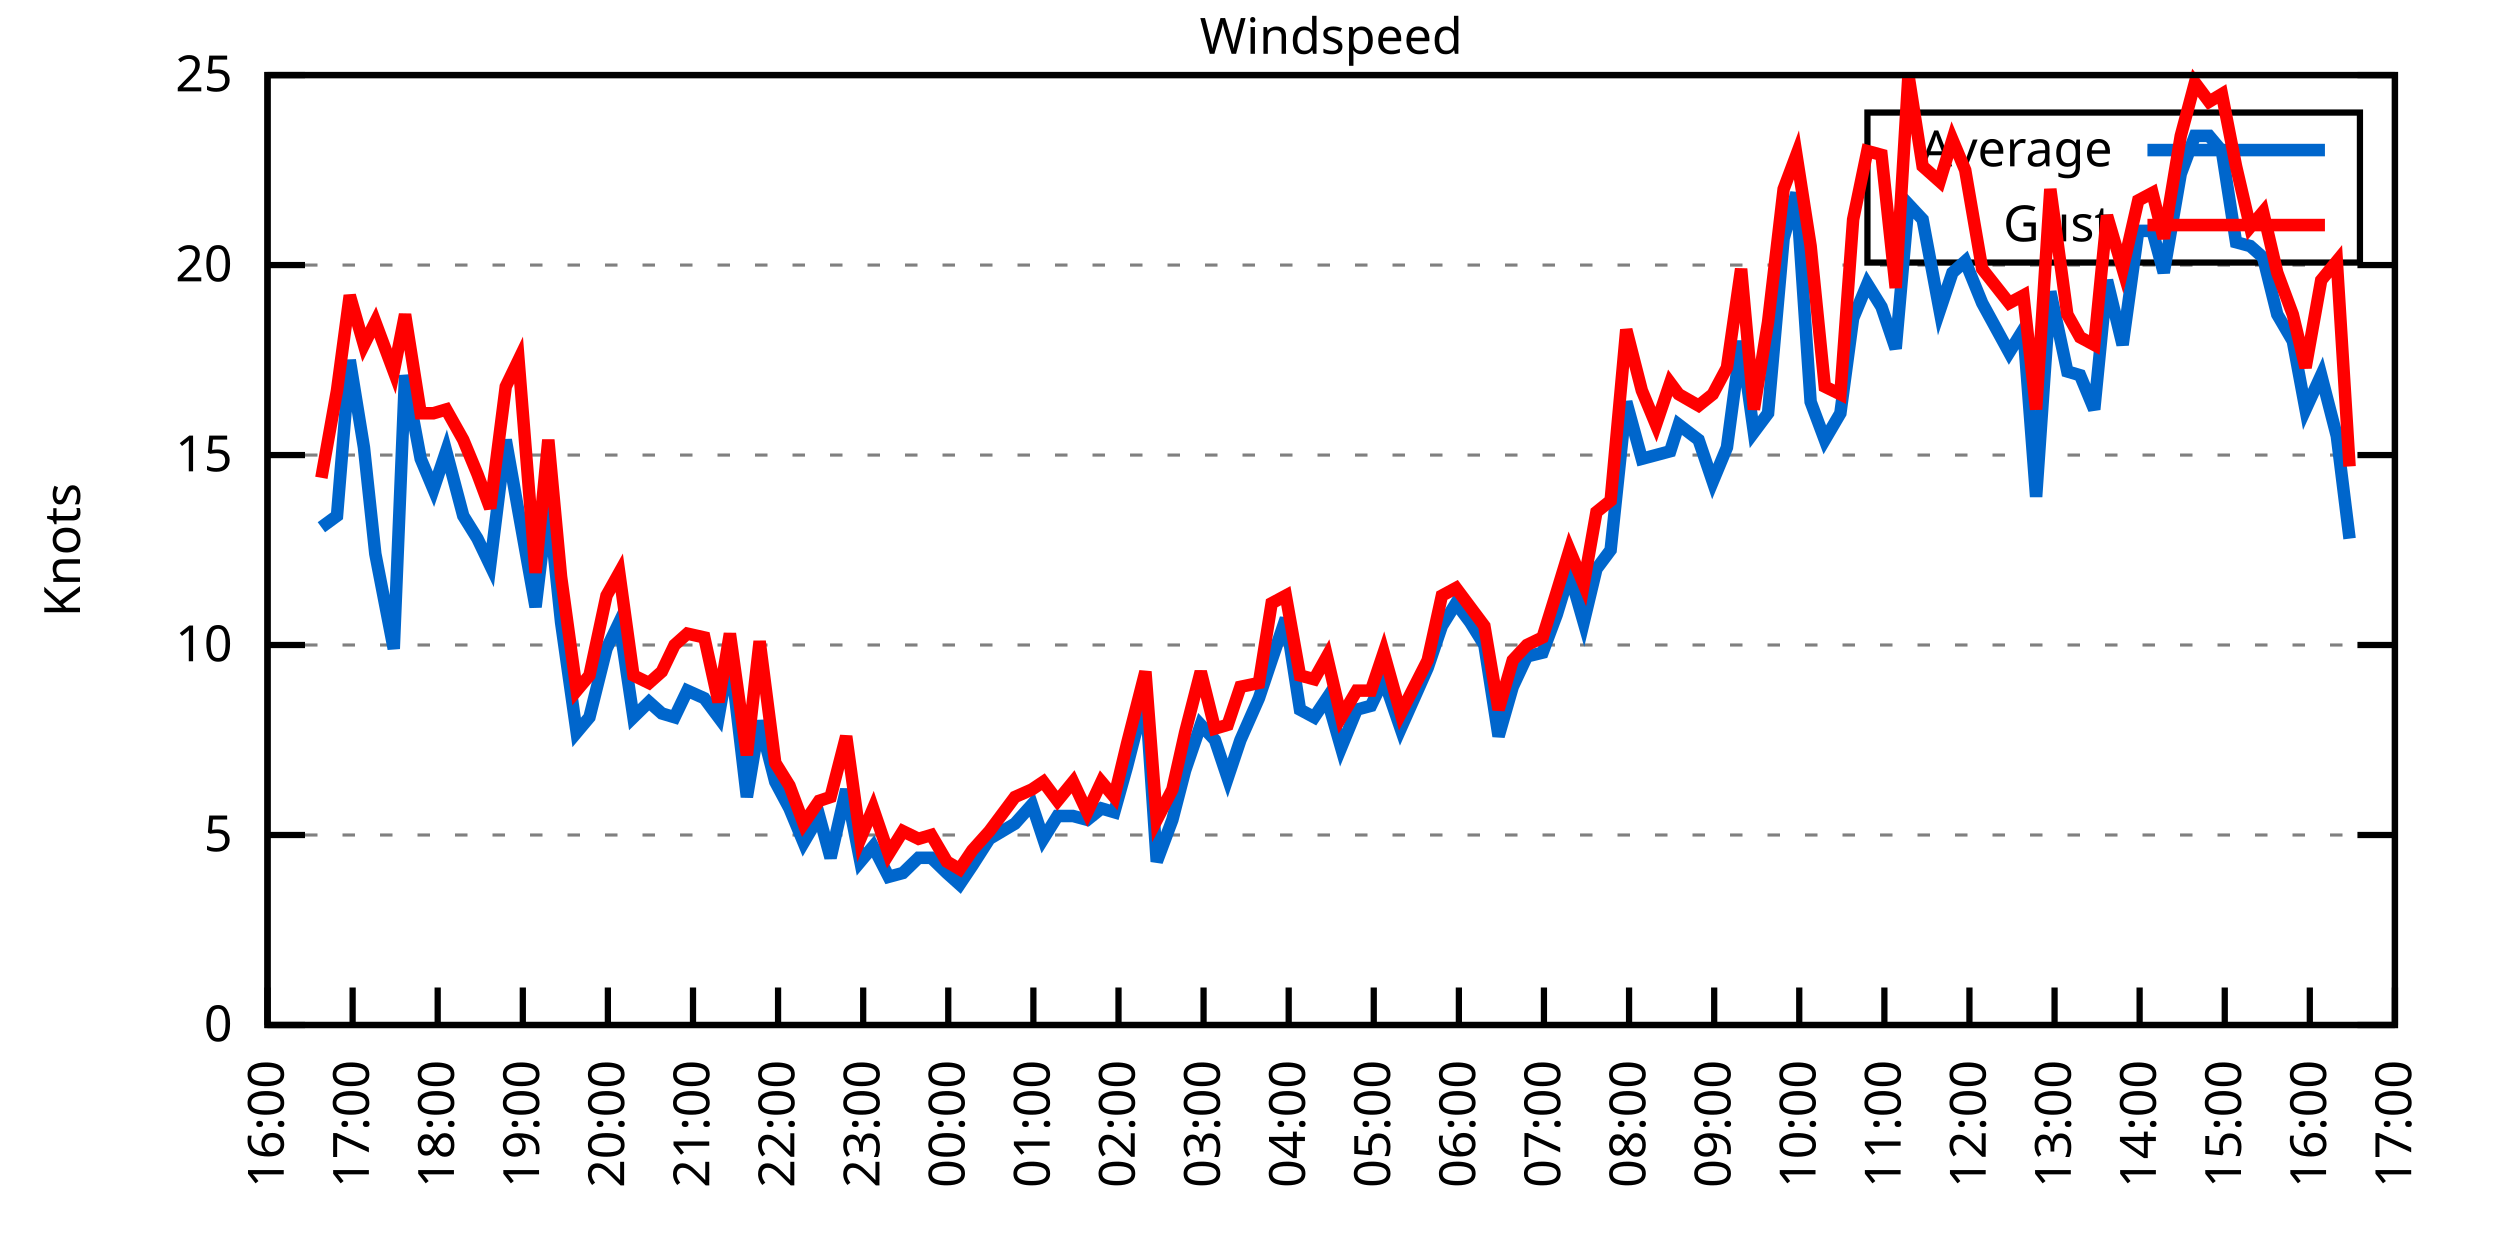
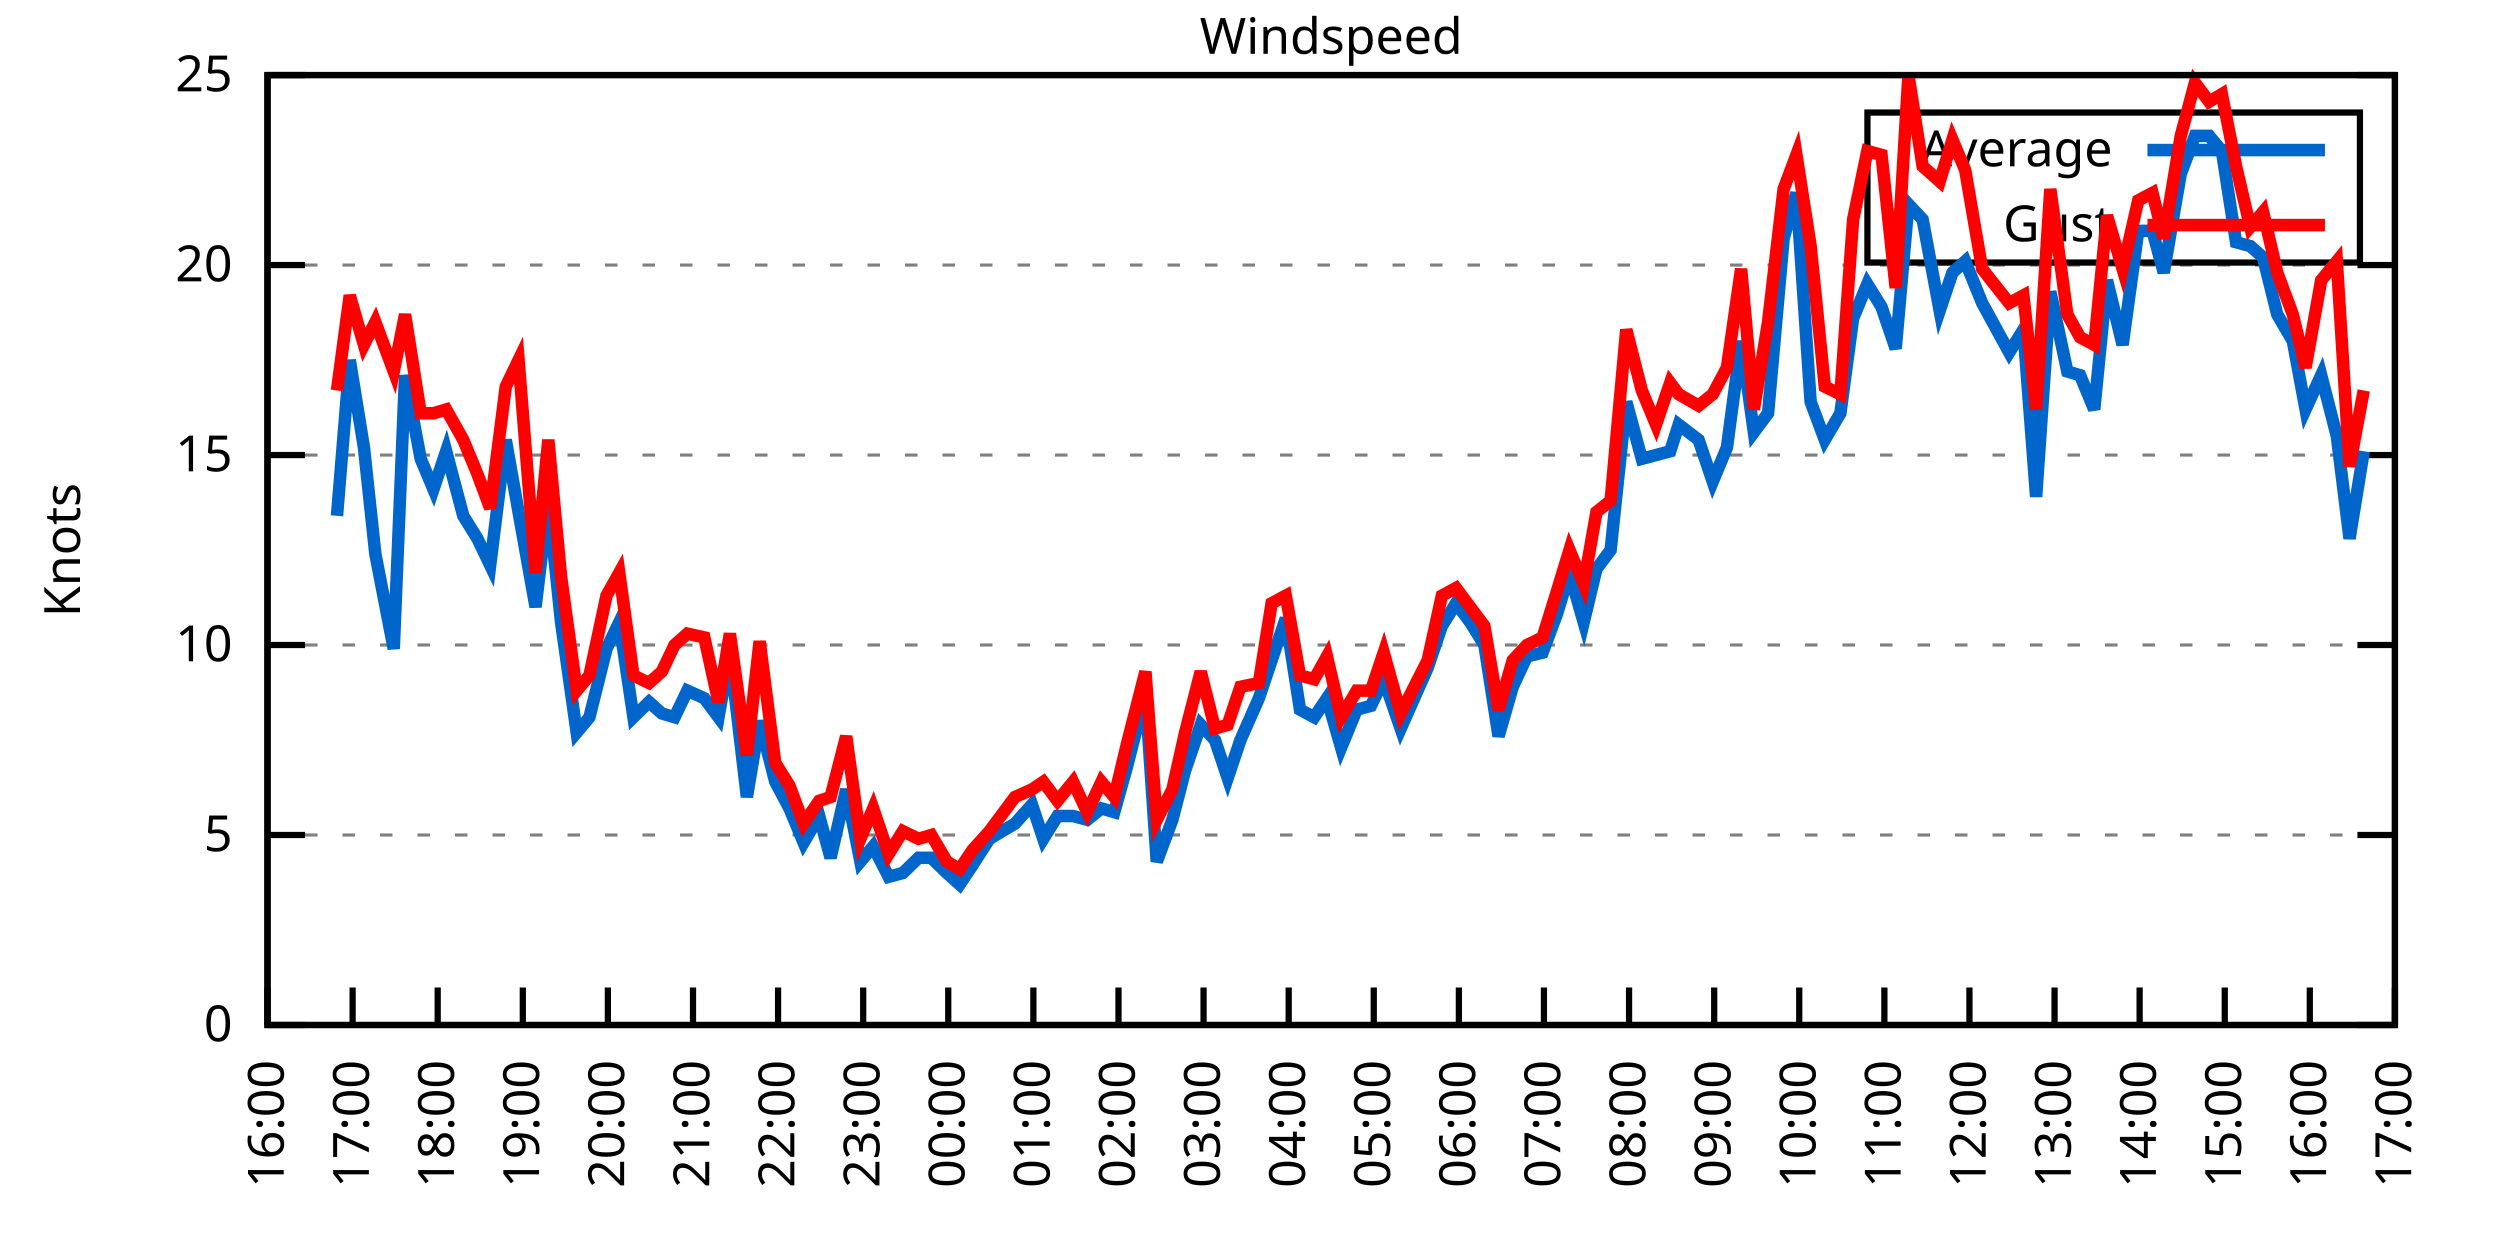
<svg xmlns="http://www.w3.org/2000/svg" xmlns:xlink="http://www.w3.org/1999/xlink" width="400" height="200" viewBox="0 0 400 200">
  <g id="gnuplot_canvas">
    <rect x="0" y="0" width="400" height="200" fill="none" />
    <defs>
      <circle id="gpDot" r="0.5" stroke-width="0.5" stroke="currentColor" />
      <path id="gpPt0" stroke-width="0.333" stroke="currentColor" d="M-1,0 h2 M0,-1 v2" />
      <path id="gpPt1" stroke-width="0.333" stroke="currentColor" d="M-1,-1 L1,1 M1,-1 L-1,1" />
      <path id="gpPt2" stroke-width="0.333" stroke="currentColor" d="M-1,0 L1,0 M0,-1 L0,1 M-1,-1 L1,1 M-1,1 L1,-1" />
      <rect id="gpPt3" stroke-width="0.333" stroke="currentColor" x="-1" y="-1" width="2" height="2" />
      <rect id="gpPt4" stroke-width="0.333" stroke="currentColor" fill="currentColor" x="-1" y="-1" width="2" height="2" />
      <circle id="gpPt5" stroke-width="0.333" stroke="currentColor" cx="0" cy="0" r="1" />
      <use xlink:href="#gpPt5" id="gpPt6" fill="currentColor" stroke="none" />
      <path id="gpPt7" stroke-width="0.333" stroke="currentColor" d="M0,-1.33 L-1.33,0.67 L1.33,0.67 z" />
      <use xlink:href="#gpPt7" id="gpPt8" fill="currentColor" stroke="none" />
      <use xlink:href="#gpPt7" id="gpPt9" stroke="currentColor" transform="rotate(180)" />
      <use xlink:href="#gpPt9" id="gpPt10" fill="currentColor" stroke="none" />
      <use xlink:href="#gpPt3" id="gpPt11" stroke="currentColor" transform="rotate(45)" />
      <use xlink:href="#gpPt11" id="gpPt12" fill="currentColor" stroke="none" />
      <path id="gpPt13" stroke-width="0.333" stroke="currentColor" d="M0,1.330 L1.265,0.411 L0.782,-1.067 L-0.782,-1.076 L-1.265,0.411 z" />
      <use xlink:href="#gpPt13" id="gpPt14" fill="currentColor" stroke="none" />
      <filter id="textbox" filterUnits="objectBoundingBox" x="0" y="0" height="1" width="1">
        <feFlood flood-color="white" flood-opacity="1" result="bgnd" />
        <feComposite in="SourceGraphic" in2="bgnd" operator="atop" />
      </filter>
      <filter id="greybox" filterUnits="objectBoundingBox" x="0" y="0" height="1" width="1">
        <feFlood flood-color="lightgrey" flood-opacity="1" result="grey" />
        <feComposite in="SourceGraphic" in2="grey" operator="atop" />
      </filter>
    </defs>
    <g fill="none" color="white" stroke="currentColor" stroke-width="1.00" stroke-linecap="butt" stroke-linejoin="miter">
</g>
    <g fill="none" color="black" stroke="currentColor" stroke-width="1.00" stroke-linecap="butt" stroke-linejoin="miter">
      <g stroke="none" shape-rendering="crispEdges">
        <polygon fill="rgb(255, 255, 255)" points="42.80,164.00 383.18,164.00 383.18,12.02 42.80,12.02 " />
      </g>
    </g>
    <g fill="none" color="black" stroke="currentColor" stroke-width="1.00" stroke-linecap="butt" stroke-linejoin="miter">
</g>
    <g fill="none" color="black" stroke="black" stroke-width="0.50" stroke-linecap="butt" stroke-linejoin="miter">
</g>
    <g fill="none" color="gray" stroke="currentColor" stroke-width="0.50" stroke-linecap="butt" stroke-linejoin="miter">
      <path stroke="gray" stroke-dasharray="2,4" class="gridline" d="M42.80,164.00 L383.19,164.00  " />
    </g>
    <g fill="none" color="gray" stroke="gray" stroke-width="1.00" stroke-linecap="butt" stroke-linejoin="miter">
</g>
    <g fill="none" color="black" stroke="currentColor" stroke-width="1.00" stroke-linecap="butt" stroke-linejoin="miter">
      <path stroke="black" d="M42.80,164.00 L48.80,164.00 M383.19,164.00 L377.19,164.00  " />
      <g transform="translate(37.20,166.60)" stroke="none" fill="black" font-family="Sans" font-size="8.00" text-anchor="end">
        <text>
          <tspan font-family="Sans"> 0</tspan>
        </text>
      </g>
    </g>
    <g fill="none" color="black" stroke="currentColor" stroke-width="1.00" stroke-linecap="butt" stroke-linejoin="miter">
</g>
    <g fill="none" color="black" stroke="black" stroke-width="0.50" stroke-linecap="butt" stroke-linejoin="miter">
</g>
    <g fill="none" color="gray" stroke="currentColor" stroke-width="0.50" stroke-linecap="butt" stroke-linejoin="miter">
      <path stroke="gray" stroke-dasharray="2,4" class="gridline" d="M42.80,133.60 L383.19,133.60  " />
    </g>
    <g fill="none" color="gray" stroke="gray" stroke-width="1.00" stroke-linecap="butt" stroke-linejoin="miter">
</g>
    <g fill="none" color="black" stroke="currentColor" stroke-width="1.00" stroke-linecap="butt" stroke-linejoin="miter">
      <path stroke="black" d="M42.80,133.60 L48.80,133.60 M383.19,133.60 L377.19,133.60  " />
      <g transform="translate(37.20,136.20)" stroke="none" fill="black" font-family="Sans" font-size="8.00" text-anchor="end">
        <text>
          <tspan font-family="Sans"> 5</tspan>
        </text>
      </g>
    </g>
    <g fill="none" color="black" stroke="currentColor" stroke-width="1.00" stroke-linecap="butt" stroke-linejoin="miter">
</g>
    <g fill="none" color="black" stroke="black" stroke-width="0.50" stroke-linecap="butt" stroke-linejoin="miter">
</g>
    <g fill="none" color="gray" stroke="currentColor" stroke-width="0.50" stroke-linecap="butt" stroke-linejoin="miter">
      <path stroke="gray" stroke-dasharray="2,4" class="gridline" d="M42.80,103.20 L383.19,103.20  " />
    </g>
    <g fill="none" color="gray" stroke="gray" stroke-width="1.00" stroke-linecap="butt" stroke-linejoin="miter">
</g>
    <g fill="none" color="black" stroke="currentColor" stroke-width="1.00" stroke-linecap="butt" stroke-linejoin="miter">
      <path stroke="black" d="M42.80,103.20 L48.80,103.20 M383.19,103.20 L377.19,103.20  " />
      <g transform="translate(37.20,105.80)" stroke="none" fill="black" font-family="Sans" font-size="8.00" text-anchor="end">
        <text>
          <tspan font-family="Sans"> 10</tspan>
        </text>
      </g>
    </g>
    <g fill="none" color="black" stroke="currentColor" stroke-width="1.00" stroke-linecap="butt" stroke-linejoin="miter">
</g>
    <g fill="none" color="black" stroke="black" stroke-width="0.50" stroke-linecap="butt" stroke-linejoin="miter">
</g>
    <g fill="none" color="gray" stroke="currentColor" stroke-width="0.50" stroke-linecap="butt" stroke-linejoin="miter">
      <path stroke="gray" stroke-dasharray="2,4" class="gridline" d="M42.80,72.81 L383.19,72.81  " />
    </g>
    <g fill="none" color="gray" stroke="gray" stroke-width="1.00" stroke-linecap="butt" stroke-linejoin="miter">
</g>
    <g fill="none" color="black" stroke="currentColor" stroke-width="1.00" stroke-linecap="butt" stroke-linejoin="miter">
      <path stroke="black" d="M42.80,72.81 L48.80,72.81 M383.19,72.81 L377.19,72.81  " />
      <g transform="translate(37.20,75.41)" stroke="none" fill="black" font-family="Sans" font-size="8.00" text-anchor="end">
        <text>
          <tspan font-family="Sans"> 15</tspan>
        </text>
      </g>
    </g>
    <g fill="none" color="black" stroke="currentColor" stroke-width="1.00" stroke-linecap="butt" stroke-linejoin="miter">
</g>
    <g fill="none" color="black" stroke="black" stroke-width="0.50" stroke-linecap="butt" stroke-linejoin="miter">
</g>
    <g fill="none" color="gray" stroke="currentColor" stroke-width="0.50" stroke-linecap="butt" stroke-linejoin="miter">
      <path stroke="gray" stroke-dasharray="2,4" class="gridline" d="M42.80,42.41 L383.19,42.41  " />
    </g>
    <g fill="none" color="gray" stroke="gray" stroke-width="1.00" stroke-linecap="butt" stroke-linejoin="miter">
</g>
    <g fill="none" color="black" stroke="currentColor" stroke-width="1.00" stroke-linecap="butt" stroke-linejoin="miter">
      <path stroke="black" d="M42.80,42.41 L48.80,42.41 M383.19,42.41 L377.19,42.41  " />
      <g transform="translate(37.20,45.01)" stroke="none" fill="black" font-family="Sans" font-size="8.00" text-anchor="end">
        <text>
          <tspan font-family="Sans"> 20</tspan>
        </text>
      </g>
    </g>
    <g fill="none" color="black" stroke="currentColor" stroke-width="1.00" stroke-linecap="butt" stroke-linejoin="miter">
</g>
    <g fill="none" color="black" stroke="black" stroke-width="0.50" stroke-linecap="butt" stroke-linejoin="miter">
</g>
    <g fill="none" color="gray" stroke="currentColor" stroke-width="0.50" stroke-linecap="butt" stroke-linejoin="miter">
      <path stroke="gray" stroke-dasharray="2,4" class="gridline" d="M42.80,12.01 L383.19,12.01  " />
    </g>
    <g fill="none" color="gray" stroke="gray" stroke-width="1.00" stroke-linecap="butt" stroke-linejoin="miter">
</g>
    <g fill="none" color="black" stroke="currentColor" stroke-width="1.00" stroke-linecap="butt" stroke-linejoin="miter">
      <path stroke="black" d="M42.80,12.01 L48.80,12.01 M383.19,12.01 L377.19,12.01  " />
      <g transform="translate(37.20,14.61)" stroke="none" fill="black" font-family="Sans" font-size="8.00" text-anchor="end">
        <text>
          <tspan font-family="Sans"> 25</tspan>
        </text>
      </g>
    </g>
    <g fill="none" color="black" stroke="currentColor" stroke-width="1.00" stroke-linecap="butt" stroke-linejoin="miter">
      <path stroke="black" d="M42.80,164.00 L42.80,158.00  " />
      <g transform="translate(45.40,169.60) rotate(270.00)" stroke="none" fill="black" font-family="Sans" font-size="8.00" text-anchor="end">
        <text>
          <tspan font-family="Sans">16:00</tspan>
        </text>
      </g>
    </g>
    <g fill="none" color="black" stroke="currentColor" stroke-width="1.00" stroke-linecap="butt" stroke-linejoin="miter">
      <path stroke="black" d="M56.42,164.00 L56.42,158.00  " />
      <g transform="translate(59.02,169.60) rotate(270.00)" stroke="none" fill="black" font-family="Sans" font-size="8.00" text-anchor="end">
        <text>
          <tspan font-family="Sans">17:00</tspan>
        </text>
      </g>
    </g>
    <g fill="none" color="black" stroke="currentColor" stroke-width="1.00" stroke-linecap="butt" stroke-linejoin="miter">
      <path stroke="black" d="M70.03,164.00 L70.03,158.00  " />
      <g transform="translate(72.63,169.60) rotate(270.00)" stroke="none" fill="black" font-family="Sans" font-size="8.00" text-anchor="end">
        <text>
          <tspan font-family="Sans">18:00</tspan>
        </text>
      </g>
    </g>
    <g fill="none" color="black" stroke="currentColor" stroke-width="1.00" stroke-linecap="butt" stroke-linejoin="miter">
      <path stroke="black" d="M83.65,164.00 L83.65,158.00  " />
      <g transform="translate(86.25,169.60) rotate(270.00)" stroke="none" fill="black" font-family="Sans" font-size="8.00" text-anchor="end">
        <text>
          <tspan font-family="Sans">19:00</tspan>
        </text>
      </g>
    </g>
    <g fill="none" color="black" stroke="currentColor" stroke-width="1.00" stroke-linecap="butt" stroke-linejoin="miter">
      <path stroke="black" d="M97.26,164.00 L97.26,158.00  " />
      <g transform="translate(99.86,169.60) rotate(270.00)" stroke="none" fill="black" font-family="Sans" font-size="8.00" text-anchor="end">
        <text>
          <tspan font-family="Sans">20:00</tspan>
        </text>
      </g>
    </g>
    <g fill="none" color="black" stroke="currentColor" stroke-width="1.00" stroke-linecap="butt" stroke-linejoin="miter">
      <path stroke="black" d="M110.88,164.00 L110.88,158.00  " />
      <g transform="translate(113.48,169.60) rotate(270.00)" stroke="none" fill="black" font-family="Sans" font-size="8.00" text-anchor="end">
        <text>
          <tspan font-family="Sans">21:00</tspan>
        </text>
      </g>
    </g>
    <g fill="none" color="black" stroke="currentColor" stroke-width="1.00" stroke-linecap="butt" stroke-linejoin="miter">
      <path stroke="black" d="M124.49,164.00 L124.49,158.00  " />
      <g transform="translate(127.09,169.60) rotate(270.00)" stroke="none" fill="black" font-family="Sans" font-size="8.00" text-anchor="end">
        <text>
          <tspan font-family="Sans">22:00</tspan>
        </text>
      </g>
    </g>
    <g fill="none" color="black" stroke="currentColor" stroke-width="1.00" stroke-linecap="butt" stroke-linejoin="miter">
      <path stroke="black" d="M138.11,164.00 L138.11,158.00  " />
      <g transform="translate(140.71,169.60) rotate(270.00)" stroke="none" fill="black" font-family="Sans" font-size="8.00" text-anchor="end">
        <text>
          <tspan font-family="Sans">23:00</tspan>
        </text>
      </g>
    </g>
    <g fill="none" color="black" stroke="currentColor" stroke-width="1.00" stroke-linecap="butt" stroke-linejoin="miter">
      <path stroke="black" d="M151.72,164.00 L151.72,158.00  " />
      <g transform="translate(154.32,169.60) rotate(270.00)" stroke="none" fill="black" font-family="Sans" font-size="8.00" text-anchor="end">
        <text>
          <tspan font-family="Sans">00:00</tspan>
        </text>
      </g>
    </g>
    <g fill="none" color="black" stroke="currentColor" stroke-width="1.00" stroke-linecap="butt" stroke-linejoin="miter">
      <path stroke="black" d="M165.34,164.00 L165.34,158.00  " />
      <g transform="translate(167.94,169.60) rotate(270.00)" stroke="none" fill="black" font-family="Sans" font-size="8.00" text-anchor="end">
        <text>
          <tspan font-family="Sans">01:00</tspan>
        </text>
      </g>
    </g>
    <g fill="none" color="black" stroke="currentColor" stroke-width="1.00" stroke-linecap="butt" stroke-linejoin="miter">
      <path stroke="black" d="M178.96,164.00 L178.96,158.00  " />
      <g transform="translate(181.56,169.60) rotate(270.00)" stroke="none" fill="black" font-family="Sans" font-size="8.00" text-anchor="end">
        <text>
          <tspan font-family="Sans">02:00</tspan>
        </text>
      </g>
    </g>
    <g fill="none" color="black" stroke="currentColor" stroke-width="1.00" stroke-linecap="butt" stroke-linejoin="miter">
      <path stroke="black" d="M192.57,164.00 L192.57,158.00  " />
      <g transform="translate(195.17,169.60) rotate(270.00)" stroke="none" fill="black" font-family="Sans" font-size="8.00" text-anchor="end">
        <text>
          <tspan font-family="Sans">03:00</tspan>
        </text>
      </g>
    </g>
    <g fill="none" color="black" stroke="currentColor" stroke-width="1.00" stroke-linecap="butt" stroke-linejoin="miter">
      <path stroke="black" d="M206.19,164.00 L206.19,158.00  " />
      <g transform="translate(208.79,169.60) rotate(270.00)" stroke="none" fill="black" font-family="Sans" font-size="8.00" text-anchor="end">
        <text>
          <tspan font-family="Sans">04:00</tspan>
        </text>
      </g>
    </g>
    <g fill="none" color="black" stroke="currentColor" stroke-width="1.00" stroke-linecap="butt" stroke-linejoin="miter">
      <path stroke="black" d="M219.80,164.00 L219.80,158.00  " />
      <g transform="translate(222.40,169.60) rotate(270.00)" stroke="none" fill="black" font-family="Sans" font-size="8.00" text-anchor="end">
        <text>
          <tspan font-family="Sans">05:00</tspan>
        </text>
      </g>
    </g>
    <g fill="none" color="black" stroke="currentColor" stroke-width="1.00" stroke-linecap="butt" stroke-linejoin="miter">
      <path stroke="black" d="M233.42,164.00 L233.42,158.00  " />
      <g transform="translate(236.02,169.60) rotate(270.00)" stroke="none" fill="black" font-family="Sans" font-size="8.00" text-anchor="end">
        <text>
          <tspan font-family="Sans">06:00</tspan>
        </text>
      </g>
    </g>
    <g fill="none" color="black" stroke="currentColor" stroke-width="1.00" stroke-linecap="butt" stroke-linejoin="miter">
      <path stroke="black" d="M247.03,164.00 L247.03,158.00  " />
      <g transform="translate(249.63,169.60) rotate(270.00)" stroke="none" fill="black" font-family="Sans" font-size="8.00" text-anchor="end">
        <text>
          <tspan font-family="Sans">07:00</tspan>
        </text>
      </g>
    </g>
    <g fill="none" color="black" stroke="currentColor" stroke-width="1.00" stroke-linecap="butt" stroke-linejoin="miter">
      <path stroke="black" d="M260.65,164.00 L260.65,158.00  " />
      <g transform="translate(263.25,169.60) rotate(270.00)" stroke="none" fill="black" font-family="Sans" font-size="8.00" text-anchor="end">
        <text>
          <tspan font-family="Sans">08:00</tspan>
        </text>
      </g>
    </g>
    <g fill="none" color="black" stroke="currentColor" stroke-width="1.00" stroke-linecap="butt" stroke-linejoin="miter">
      <path stroke="black" d="M274.27,164.00 L274.27,158.00  " />
      <g transform="translate(276.87,169.60) rotate(270.00)" stroke="none" fill="black" font-family="Sans" font-size="8.00" text-anchor="end">
        <text>
          <tspan font-family="Sans">09:00</tspan>
        </text>
      </g>
    </g>
    <g fill="none" color="black" stroke="currentColor" stroke-width="1.00" stroke-linecap="butt" stroke-linejoin="miter">
      <path stroke="black" d="M287.88,164.00 L287.88,158.00  " />
      <g transform="translate(290.48,169.60) rotate(270.00)" stroke="none" fill="black" font-family="Sans" font-size="8.00" text-anchor="end">
        <text>
          <tspan font-family="Sans">10:00</tspan>
        </text>
      </g>
    </g>
    <g fill="none" color="black" stroke="currentColor" stroke-width="1.00" stroke-linecap="butt" stroke-linejoin="miter">
      <path stroke="black" d="M301.50,164.00 L301.50,158.00  " />
      <g transform="translate(304.10,169.60) rotate(270.00)" stroke="none" fill="black" font-family="Sans" font-size="8.00" text-anchor="end">
        <text>
          <tspan font-family="Sans">11:00</tspan>
        </text>
      </g>
    </g>
    <g fill="none" color="black" stroke="currentColor" stroke-width="1.00" stroke-linecap="butt" stroke-linejoin="miter">
      <path stroke="black" d="M315.11,164.00 L315.11,158.00  " />
      <g transform="translate(317.71,169.60) rotate(270.00)" stroke="none" fill="black" font-family="Sans" font-size="8.00" text-anchor="end">
        <text>
          <tspan font-family="Sans">12:00</tspan>
        </text>
      </g>
    </g>
    <g fill="none" color="black" stroke="currentColor" stroke-width="1.00" stroke-linecap="butt" stroke-linejoin="miter">
      <path stroke="black" d="M328.73,164.00 L328.73,158.00  " />
      <g transform="translate(331.33,169.60) rotate(270.00)" stroke="none" fill="black" font-family="Sans" font-size="8.00" text-anchor="end">
        <text>
          <tspan font-family="Sans">13:00</tspan>
        </text>
      </g>
    </g>
    <g fill="none" color="black" stroke="currentColor" stroke-width="1.00" stroke-linecap="butt" stroke-linejoin="miter">
      <path stroke="black" d="M342.34,164.00 L342.34,158.00  " />
      <g transform="translate(344.94,169.60) rotate(270.00)" stroke="none" fill="black" font-family="Sans" font-size="8.00" text-anchor="end">
        <text>
          <tspan font-family="Sans">14:00</tspan>
        </text>
      </g>
    </g>
    <g fill="none" color="black" stroke="currentColor" stroke-width="1.00" stroke-linecap="butt" stroke-linejoin="miter">
      <path stroke="black" d="M355.96,164.00 L355.96,158.00  " />
      <g transform="translate(358.56,169.60) rotate(270.00)" stroke="none" fill="black" font-family="Sans" font-size="8.00" text-anchor="end">
        <text>
          <tspan font-family="Sans">15:00</tspan>
        </text>
      </g>
    </g>
    <g fill="none" color="black" stroke="currentColor" stroke-width="1.00" stroke-linecap="butt" stroke-linejoin="miter">
      <path stroke="black" d="M369.57,164.00 L369.57,158.00  " />
      <g transform="translate(372.17,169.60) rotate(270.00)" stroke="none" fill="black" font-family="Sans" font-size="8.00" text-anchor="end">
        <text>
          <tspan font-family="Sans">16:00</tspan>
        </text>
      </g>
    </g>
    <g fill="none" color="black" stroke="currentColor" stroke-width="1.00" stroke-linecap="butt" stroke-linejoin="miter">
      <path stroke="black" d="M383.19,164.00 L383.19,158.00  " />
      <g transform="translate(385.79,169.60) rotate(270.00)" stroke="none" fill="black" font-family="Sans" font-size="8.00" text-anchor="end">
        <text>
          <tspan font-family="Sans">17:00</tspan>
        </text>
      </g>
    </g>
    <g fill="none" color="black" stroke="currentColor" stroke-width="1.00" stroke-linecap="butt" stroke-linejoin="miter">
</g>
    <g fill="none" color="black" stroke="currentColor" stroke-width="1.00" stroke-linecap="butt" stroke-linejoin="miter">
      <path stroke="black" d="M42.80,12.01 L42.80,164.00 L383.19,164.00 L383.19,12.01 L42.80,12.01 Z  " />
    </g>
    <g fill="none" color="black" stroke="currentColor" stroke-width="1.00" stroke-linecap="butt" stroke-linejoin="miter">
</g>
    <g fill="none" color="black" stroke="currentColor" stroke-width="1.00" stroke-linecap="butt" stroke-linejoin="miter">
      <path stroke="black" d="M298.79,42.01 L298.79,18.01 L377.59,18.01 L377.59,42.01 L298.79,42.01 Z  " />
    </g>
    <g id="Windspeed_plot_1">
      <g fill="none" color="white" stroke="black" stroke-width="2.00" stroke-linecap="butt" stroke-linejoin="miter">
</g>
      <g fill="none" color="black" stroke="currentColor" stroke-width="2.00" stroke-linecap="butt" stroke-linejoin="miter">
        <g transform="translate(337.99,26.61)" stroke="none" fill="black" font-family="Sans" font-size="8.00" text-anchor="end">
          <text>
            <tspan font-family="Sans">Average</tspan>
          </text>
        </g>
      </g>
      <g fill="none" color="black" stroke="currentColor" stroke-width="2.00" stroke-linecap="butt" stroke-linejoin="miter">
-         <path stroke="rgb(  0, 102, 204)" d="M343.59,24.01 L371.99,24.01 M51.42,84.36 L53.92,82.53 L55.96,57.61 L58.23,71.59 L60.05,88.61 L63.00,103.81   L64.81,60.04 L67.31,73.41 L69.35,78.28 L71.39,72.20 L74.12,82.53 L76.39,86.18 L78.43,90.44 L80.92,70.37   L82.97,81.93 L85.69,97.12 L87.73,80.10 L89.77,99.56 L92.27,117.19 L94.31,114.76 L97.04,103.81 L99.08,99.56   L101.35,114.76 L103.84,112.32 L105.89,114.15 L107.93,114.76 L109.97,110.50 L112.69,111.72 L114.96,114.76 L116.78,104.42   L119.50,127.52 L121.54,115.36 L124.04,125.09 L126.31,129.35 L128.58,134.82 L131.07,130.56 L132.89,137.25 L135.39,126.31   L137.66,137.86 L139.70,135.43 L142.19,140.29 L144.46,139.68 L146.96,137.25 L149.00,137.25 L151.50,139.68 L153.54,141.51   L155.58,138.47 L158.31,134.21 L162.39,131.78 L165.11,128.74 L166.93,134.21 L169.20,130.56 L171.69,130.56 L173.96,131.17   L176.23,129.35 L178.28,129.95 L180.32,122.66 L183.27,111.11 L185.08,137.86 L187.58,131.17 L189.62,123.27 L192.12,115.97   L194.39,118.40 L196.43,124.48 L198.47,118.40 L201.42,111.72 L203.46,105.64 L205.73,98.95 L208.00,113.54 L210.27,114.76   L212.31,111.72 L214.58,119.62 L217.08,113.54 L219.35,112.93 L221.39,108.68 L224.11,116.58 L228.43,106.85 L230.70,100.16   L232.96,96.52 L235.23,99.56 L237.50,103.20 L239.77,117.80 L242.04,109.89 L244.31,105.03 L246.81,104.42 L249.08,98.34   L251.12,91.65 L253.39,99.56 L255.43,91.04 L257.70,88.00 L260.20,64.29 L262.69,73.41 L264.96,72.81 L267.23,72.20   L268.59,67.94 L271.77,70.37 L274.04,77.06 L276.31,71.59 L278.58,54.57 L280.62,69.16 L282.89,66.12 L285.38,38.15   L287.43,30.86 L289.70,64.29 L291.97,70.37 L294.46,66.12 L296.50,50.92 L298.77,45.45 L301.04,49.10 L303.31,55.78   L305.35,32.68 L307.62,35.11 L310.35,49.70 L312.39,43.62 L314.43,41.80 L317.15,48.49 L321.47,56.39 L323.74,52.74   L325.78,79.49 L328.05,46.66 L330.77,59.43 L332.81,60.04 L335.08,65.51 L337.12,44.84 L339.62,55.18 L342.12,36.94   L344.39,36.94 L346.20,43.62 L348.92,27.82 L351.19,21.74 L353.46,21.74 L355.50,24.17 L357.77,38.76 L360.04,39.37   L362.09,41.19 L364.36,50.31 L366.85,54.57 L368.89,65.51 L371.39,60.04 L373.89,69.77 L375.93,86.18  " />
+         <path stroke="rgb(  0, 102, 204)" d="M343.59,24.01 L371.99,24.01 M53.92,82.53 L55.96,57.61 L58.23,71.59 L60.05,88.61 L63.00,103.81 L64.81,60.04   L67.31,73.41 L69.35,78.28 L71.39,72.20 L74.12,82.53 L76.39,86.18 L78.43,90.44 L80.92,70.37 L82.97,81.93   L85.69,97.12 L87.73,80.10 L89.77,99.56 L92.27,117.19 L94.31,114.76 L97.04,103.81 L99.08,99.56 L101.35,114.76   L103.84,112.32 L105.89,114.15 L107.93,114.76 L109.97,110.50 L112.69,111.72 L114.96,114.76 L116.78,104.42 L119.50,127.52   L121.54,115.36 L124.04,125.09 L126.31,129.35 L128.58,134.82 L131.07,130.56 L132.89,137.25 L135.39,126.31 L137.66,137.86   L139.70,135.43 L142.19,140.29 L144.46,139.68 L146.96,137.25 L149.00,137.25 L151.50,139.68 L153.54,141.51 L155.58,138.47   L158.31,134.21 L162.39,131.78 L165.11,128.74 L166.93,134.21 L169.20,130.56 L171.69,130.56 L173.96,131.17 L176.23,129.35   L178.28,129.95 L180.32,122.66 L183.27,111.11 L185.08,137.86 L187.58,131.17 L189.62,123.27 L192.12,115.97 L194.39,118.40   L196.43,124.48 L198.47,118.40 L201.42,111.72 L203.46,105.64 L205.73,98.95 L208.00,113.54 L210.27,114.76 L212.31,111.72   L214.58,119.62 L217.08,113.54 L219.35,112.93 L221.39,108.68 L224.11,116.58 L228.43,106.85 L230.70,100.16 L232.96,96.52   L235.23,99.56 L237.50,103.20 L239.77,117.80 L242.04,109.89 L244.31,105.03 L246.81,104.42 L249.08,98.34 L251.12,91.65   L253.39,99.56 L255.43,91.04 L257.70,88.00 L260.20,64.29 L262.69,73.41 L264.96,72.81 L267.23,72.20 L268.59,67.94   L271.77,70.37 L274.04,77.06 L276.31,71.59 L278.58,54.57 L280.62,69.16 L282.89,66.12 L285.38,38.15 L287.43,30.86   L289.70,64.29 L291.97,70.37 L294.46,66.12 L296.50,50.92 L298.77,45.45 L301.04,49.10 L303.31,55.78 L305.35,32.68   L307.62,35.11 L310.35,49.70 L312.39,43.62 L314.43,41.80 L317.15,48.49 L321.47,56.39 L323.74,52.74 L325.78,79.49   L328.05,46.66 L330.77,59.43 L332.81,60.04 L335.08,65.51 L337.12,44.84 L339.62,55.18 L342.12,36.94 L344.39,36.94   L346.20,43.62 L348.92,27.82 L351.19,21.74 L353.46,21.74 L355.50,24.17 L357.77,38.76 L360.04,39.37 L362.09,41.19   L364.36,50.31 L366.85,54.57 L368.89,65.51 L371.39,60.04 L373.89,69.77 L375.93,86.18 L378.20,72.20  " />
      </g>
    </g>
    <g id="Windspeed_plot_2">
      <g fill="none" color="black" stroke="currentColor" stroke-width="2.00" stroke-linecap="butt" stroke-linejoin="miter">
        <g transform="translate(337.99,38.61)" stroke="none" fill="black" font-family="Sans" font-size="8.00" text-anchor="end">
          <text>
            <tspan font-family="Sans">Gust</tspan>
          </text>
        </g>
      </g>
      <g fill="none" color="black" stroke="currentColor" stroke-width="2.00" stroke-linecap="butt" stroke-linejoin="miter">
-         <path stroke="rgb(255,   0,   0)" d="M343.59,36.01 L371.99,36.01 M51.42,76.45 L53.92,62.47 L55.96,47.27 L58.23,55.18 L60.05,51.53 L63.00,59.43   L64.81,50.31 L67.31,66.12 L69.35,66.12 L71.39,65.51 L74.12,70.37 L76.39,75.85 L78.43,81.32 L80.92,61.86   L82.97,57.61 L85.69,91.65 L87.73,70.37 L89.77,92.26 L92.27,110.50 L94.31,108.07 L97.04,95.30 L99.08,91.65   L101.35,108.07 L103.84,109.28 L105.89,107.46 L107.93,103.20 L109.97,101.38 L112.69,101.99 L114.96,112.32 L116.78,101.38   L119.50,120.83 L121.54,102.60 L124.04,122.05 L126.31,125.70 L128.58,131.78 L131.07,128.13 L132.89,127.52 L135.39,117.80   L137.66,134.21 L139.70,129.35 L142.19,136.64 L144.46,132.99 L146.96,134.21 L149.00,133.60 L151.50,137.86 L153.54,139.07   L155.58,136.03 L158.31,132.99 L162.39,127.52 L165.11,126.31 L166.93,125.09 L169.20,128.13 L171.69,125.09 L173.96,129.95   L176.23,125.09 L178.28,127.52 L180.32,119.01 L183.27,107.46 L185.08,131.17 L187.58,126.31 L189.62,117.19 L192.12,107.46   L194.39,116.58 L196.43,115.97 L198.47,109.89 L201.42,109.28 L203.46,96.52 L205.73,95.30 L208.00,108.07 L210.27,108.68   L212.31,105.03 L214.58,114.76 L217.08,110.50 L219.35,110.50 L221.39,104.42 L224.11,114.15 L228.43,105.64 L230.70,95.30   L232.96,94.08 L235.23,97.12 L237.50,100.16 L239.77,113.54 L242.04,105.64 L244.31,103.20 L246.81,101.99 L249.08,94.69   L251.12,88.00 L253.39,93.48 L255.43,81.93 L257.70,80.10 L260.20,52.74 L262.69,62.47 L264.96,67.94 L267.23,61.25   L268.59,63.08 L271.77,64.90 L274.04,63.08 L276.31,58.82 L278.58,43.02 L280.62,65.51 L282.89,51.53 L285.38,30.25   L287.43,24.78 L289.70,39.37 L291.97,61.86 L294.46,63.08 L296.50,35.11 L298.77,24.17 L301.04,24.78 L303.31,46.06   L305.35,12.01 L307.62,26.60 L310.35,29.03 L312.39,22.35 L314.43,27.21 L317.15,43.02 L321.47,48.49 L323.74,47.27   L325.78,65.51 L328.05,30.25 L330.77,50.31 L332.81,53.96 L335.08,55.18 L337.12,34.50 L339.62,43.02 L342.12,32.07   L344.39,30.86 L346.20,38.15 L348.92,21.74 L351.19,13.23 L353.46,16.27 L355.50,15.05 L357.77,26.60 L360.04,36.33   L362.09,33.90 L364.36,43.62 L366.85,50.31 L368.89,58.82 L371.39,44.84 L373.89,41.80 L375.93,74.63  " />
+         <path stroke="rgb(255,   0,   0)" d="M343.59,36.01 L371.99,36.01 M53.92,62.47 L55.96,47.27 L58.23,55.18 L60.05,51.53 L63.00,59.43 L64.81,50.31   L67.31,66.12 L69.35,66.12 L71.39,65.51 L74.12,70.37 L76.39,75.85 L78.43,81.32 L80.92,61.86 L82.97,57.61   L85.69,91.65 L87.73,70.37 L89.77,92.26 L92.27,110.50 L94.31,108.07 L97.04,95.30 L99.08,91.65 L101.35,108.07   L103.84,109.28 L105.89,107.46 L107.93,103.20 L109.97,101.38 L112.69,101.99 L114.96,112.32 L116.78,101.38 L119.50,120.83   L121.54,102.60 L124.04,122.05 L126.31,125.70 L128.58,131.78 L131.07,128.13 L132.89,127.52 L135.39,117.80 L137.66,134.21   L139.70,129.35 L142.19,136.64 L144.46,132.99 L146.96,134.21 L149.00,133.60 L151.50,137.86 L153.54,139.07 L155.58,136.03   L158.31,132.99 L162.39,127.52 L165.11,126.31 L166.93,125.09 L169.20,128.13 L171.69,125.09 L173.96,129.95 L176.23,125.09   L178.28,127.52 L180.32,119.01 L183.27,107.46 L185.08,131.17 L187.58,126.31 L189.62,117.19 L192.12,107.46 L194.39,116.58   L196.43,115.97 L198.47,109.89 L201.42,109.28 L203.46,96.52 L205.73,95.30 L208.00,108.07 L210.27,108.68 L212.31,105.03   L214.58,114.76 L217.08,110.50 L219.35,110.50 L221.39,104.42 L224.11,114.15 L228.43,105.64 L230.70,95.30 L232.96,94.08   L235.23,97.12 L237.50,100.16 L239.77,113.54 L242.04,105.64 L244.31,103.20 L246.81,101.99 L249.08,94.69 L251.12,88.00   L253.39,93.48 L255.43,81.93 L257.70,80.10 L260.20,52.74 L262.69,62.47 L264.96,67.94 L267.23,61.25 L268.59,63.08   L271.77,64.90 L274.04,63.08 L276.31,58.82 L278.58,43.02 L280.62,65.51 L282.89,51.53 L285.38,30.25 L287.43,24.78   L289.70,39.37 L291.97,61.86 L294.46,63.08 L296.50,35.11 L298.77,24.17 L301.04,24.78 L303.31,46.06 L305.35,12.01   L307.62,26.60 L310.35,29.03 L312.39,22.35 L314.43,27.21 L317.15,43.02 L321.47,48.49 L323.74,47.27 L325.78,65.51   L328.05,30.25 L330.77,50.31 L332.81,53.96 L335.08,55.18 L337.12,34.50 L339.62,43.02 L342.12,32.07 L344.39,30.86   L346.20,38.15 L348.92,21.74 L351.19,13.23 L353.46,16.27 L355.50,15.05 L357.77,26.60 L360.04,36.33 L362.09,33.90   L364.36,43.62 L366.85,50.31 L368.89,58.82 L371.39,44.84 L373.89,41.80 L375.93,74.63 L378.20,62.47  " />
      </g>
    </g>
    <g fill="none" color="black" stroke="currentColor" stroke-width="2.00" stroke-linecap="butt" stroke-linejoin="miter">
</g>
    <g fill="none" color="black" stroke="black" stroke-width="1.00" stroke-linecap="butt" stroke-linejoin="miter">
</g>
    <g fill="none" color="black" stroke="currentColor" stroke-width="1.00" stroke-linecap="butt" stroke-linejoin="miter">
      <path stroke="black" d="M42.80,12.01 L42.80,164.00 L383.19,164.00 L383.19,12.01 L42.80,12.01 Z  " />
      <g transform="translate(12.80,88.01) rotate(270.00)" stroke="none" fill="black" font-family="Sans" font-size="8.00" text-anchor="middle">
        <text>
          <tspan font-family="Sans">Knots</tspan>
        </text>
      </g>
    </g>
    <g fill="none" color="black" stroke="currentColor" stroke-width="1.00" stroke-linecap="butt" stroke-linejoin="miter">
</g>
    <g fill="none" color="black" stroke="currentColor" stroke-width="1.00" stroke-linecap="butt" stroke-linejoin="miter">
      <g transform="translate(212.99,8.61)" stroke="none" fill="black" font-family="Sans" font-size="8.00" text-anchor="middle">
        <text>
          <tspan font-family="Sans">Windspeed</tspan>
        </text>
      </g>
    </g>
    <g fill="none" color="black" stroke="currentColor" stroke-width="1.00" stroke-linecap="butt" stroke-linejoin="miter">
</g>
  </g>
</svg>
